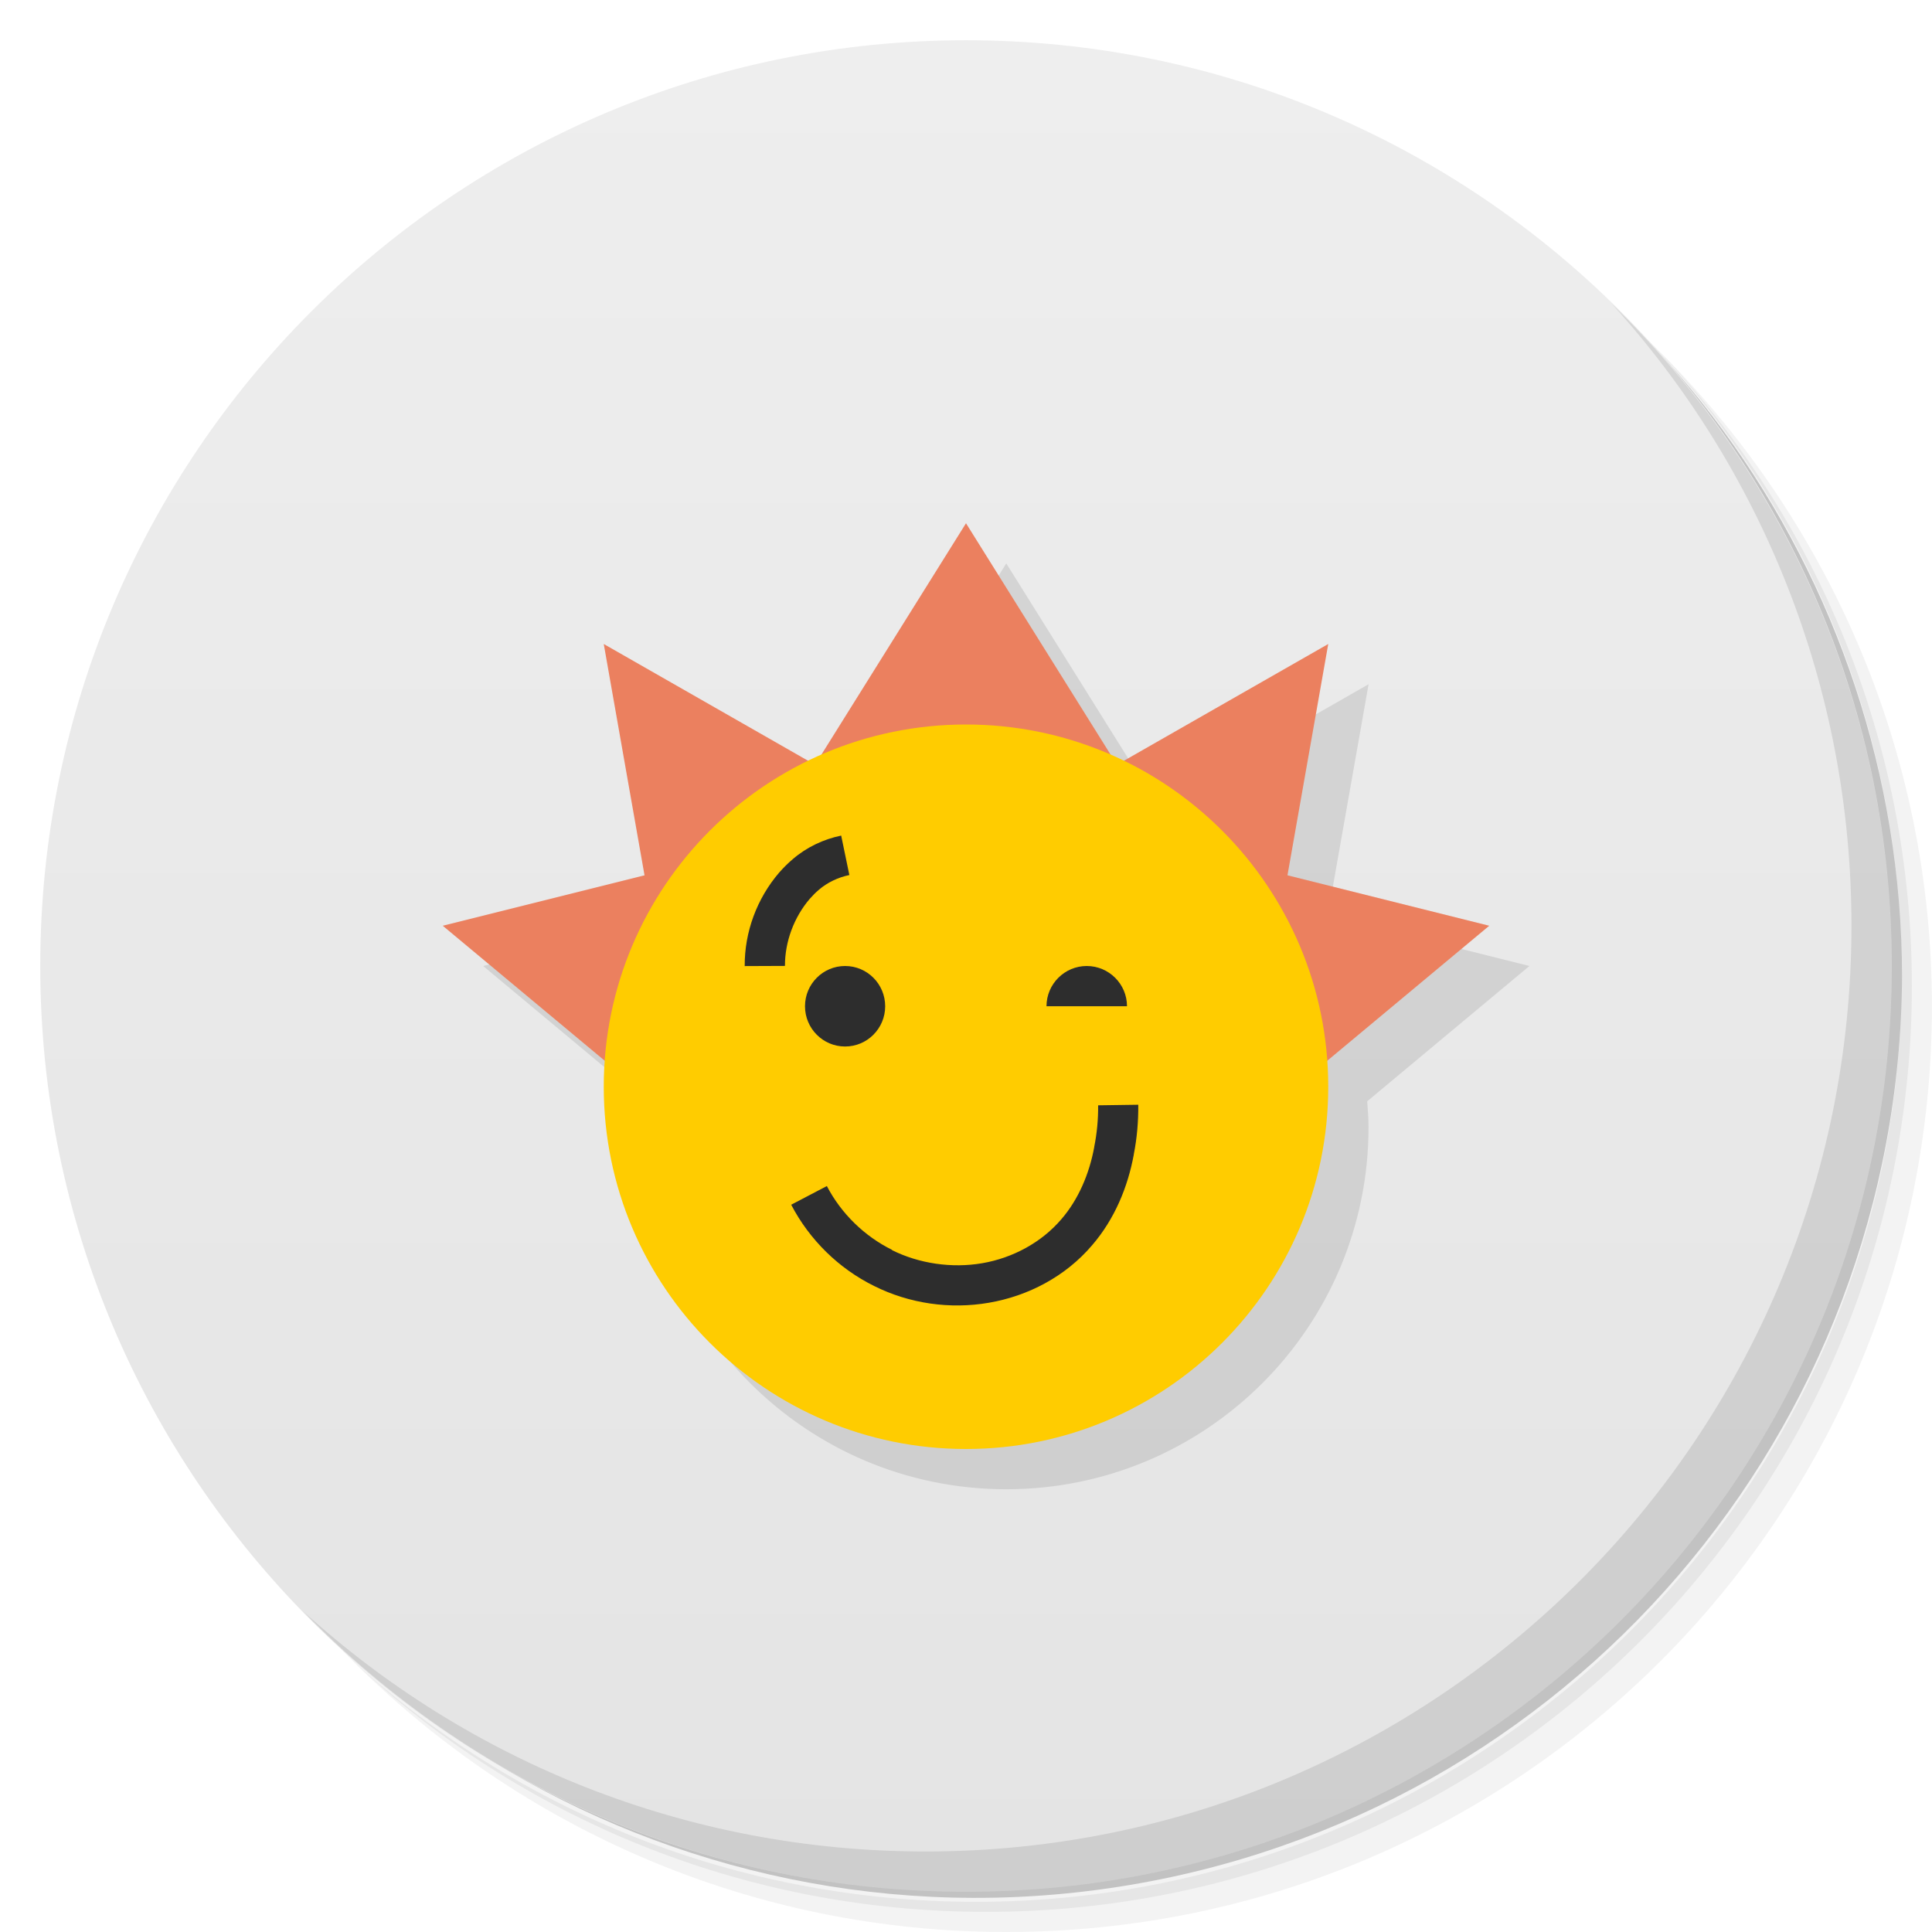
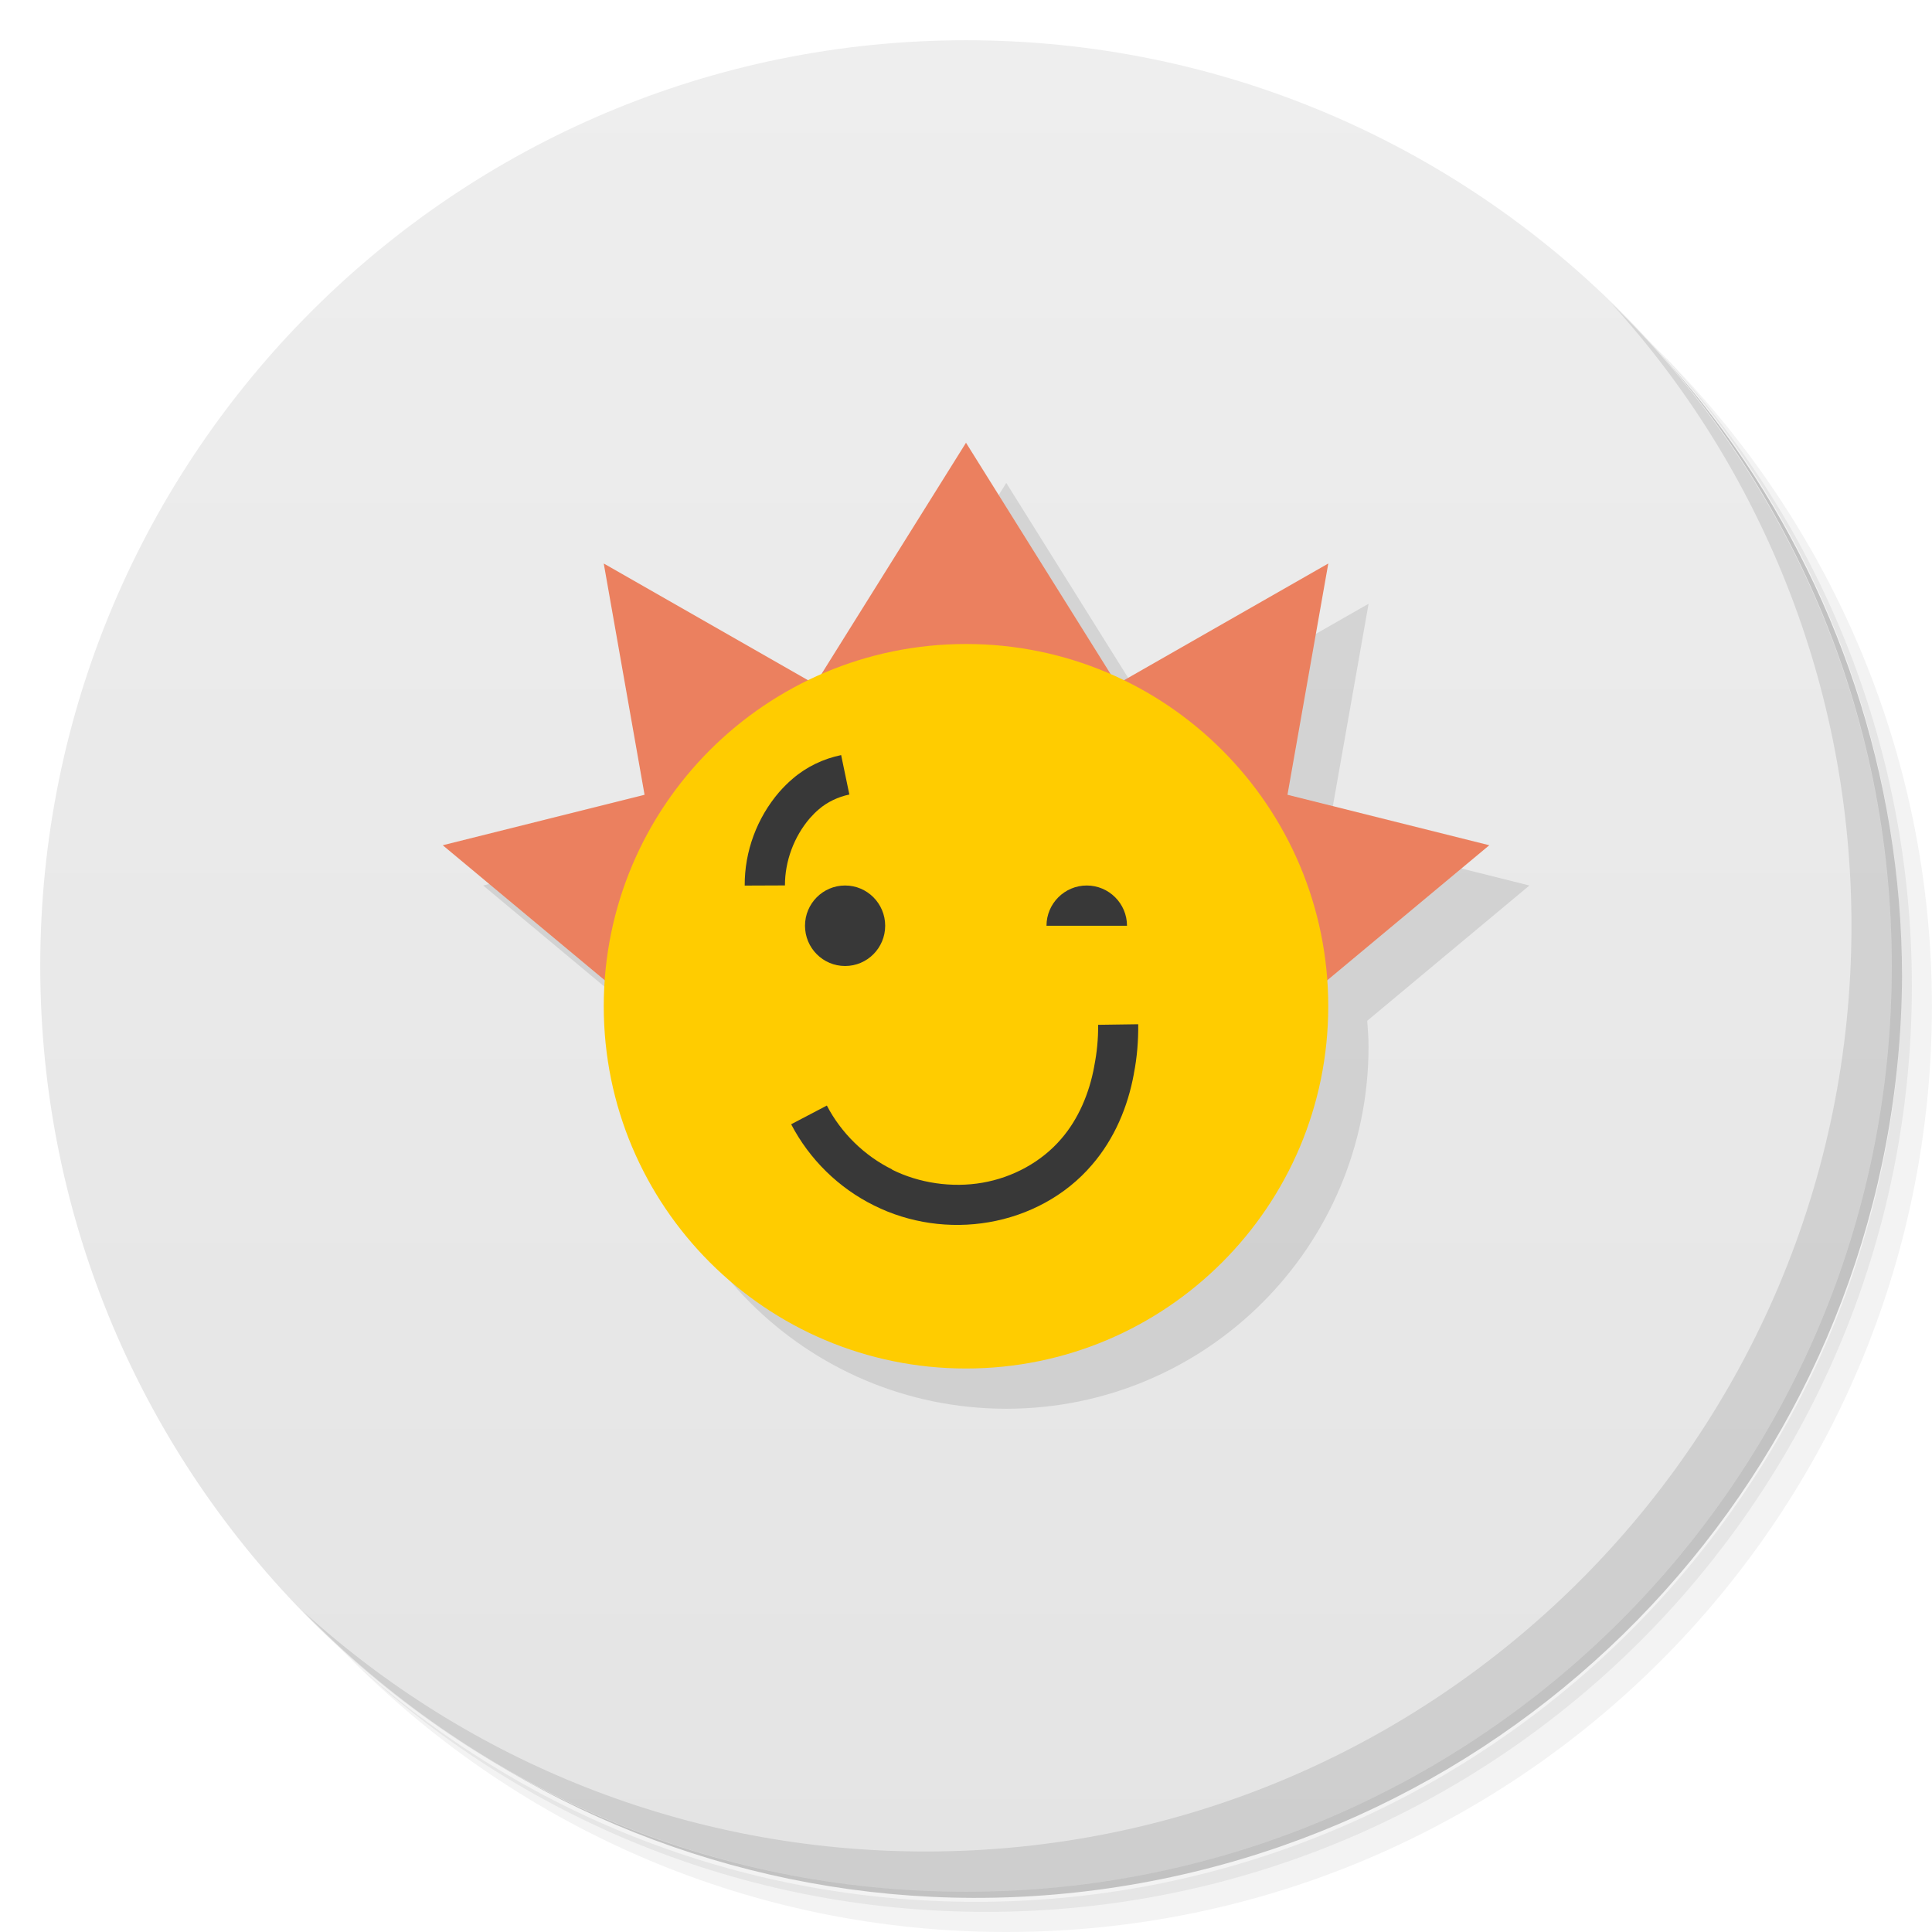
- <svg xmlns="http://www.w3.org/2000/svg" viewBox="0 0 48 48">
+ <svg xmlns="http://www.w3.org/2000/svg" version="1.1" viewBox="0 0 48 48">
  <defs>
-     <linearGradient id="linearGradient3764" x1="1" x2="47" gradientUnits="userSpaceOnUse" gradientTransform="matrix(0,-1,1,0,-1.5e-6,48)">
-       <stop style="stop-color:#e4e4e4;stop-opacity:1" />
-       <stop offset="1" style="stop-color:#eee;stop-opacity:1" />
+     <linearGradient id="linearGradient3764" x1="1" x2="47" gradientTransform="matrix(0 -1 1 0 -1.5e-6 48)" gradientUnits="userSpaceOnUse">
+       <stop style="stop-color:#e4e4e4" offset="0" />
+       <stop style="stop-color:#eee" offset="1" />
    </linearGradient>
  </defs>
-   <g>
-     <path d="m 36.31 5 c 5.859 4.062 9.688 10.831 9.688 18.5 c 0 12.426 -10.07 22.5 -22.5 22.5 c -7.669 0 -14.438 -3.828 -18.5 -9.688 c 1.037 1.822 2.306 3.499 3.781 4.969 c 4.085 3.712 9.514 5.969 15.469 5.969 c 12.703 0 23 -10.298 23 -23 c 0 -5.954 -2.256 -11.384 -5.969 -15.469 c -1.469 -1.475 -3.147 -2.744 -4.969 -3.781 z m 4.969 3.781 c 3.854 4.113 6.219 9.637 6.219 15.719 c 0 12.703 -10.297 23 -23 23 c -6.081 0 -11.606 -2.364 -15.719 -6.219 c 4.16 4.144 9.883 6.719 16.219 6.719 c 12.703 0 23 -10.298 23 -23 c 0 -6.335 -2.575 -12.06 -6.719 -16.219 z" style="opacity:0.05" />
-     <path d="m 41.28 8.781 c 3.712 4.085 5.969 9.514 5.969 15.469 c 0 12.703 -10.297 23 -23 23 c -5.954 0 -11.384 -2.256 -15.469 -5.969 c 4.113 3.854 9.637 6.219 15.719 6.219 c 12.703 0 23 -10.298 23 -23 c 0 -6.081 -2.364 -11.606 -6.219 -15.719 z" style="opacity:0.1" />
-     <path d="m 31.25 2.375 c 8.615 3.154 14.75 11.417 14.75 21.13 c 0 12.426 -10.07 22.5 -22.5 22.5 c -9.708 0 -17.971 -6.135 -21.12 -14.75 a 23 23 0 0 0 44.875 -7 a 23 23 0 0 0 -16 -21.875 z" style="opacity:0.2" />
-   </g>
-   <g>
-     <path d="m 24 1 c 12.703 0 23 10.297 23 23 c 0 12.703 -10.297 23 -23 23 -12.703 0 -23 -10.297 -23 -23 0 -12.703 10.297 -23 23 -23 z" style="fill:url(#linearGradient3764);fill-opacity:1" />
-   </g>
-   <g>
-     <g>
-       <g transform="translate(1,1)">
-         <g style="opacity:0.1">
-           <g>
-             <path d="m 25 14 l -3.594 5.75 c -0.11 0.048 -0.215 0.104 -0.322 0.156 l -5.084 -2.906 l 1.014 5.746 l -5.01 1.254 l 4.03 3.361 c -0.015 0.212 -0.033 0.423 -0.033 0.639 c 0 4.97 4.03 9 9 9 c 4.97 0 9 -4.03 9 -9 c 0 -0.216 -0.018 -0.427 -0.033 -0.639 l 4.03 -3.361 l -5.01 -1.254 l 1.014 -5.746 l -5.086 2.906 c -0.106 -0.051 -0.21 -0.107 -0.318 -0.154 l -3.596 -5.752 z" transform="translate(-1,-1)" />
-           </g>
-         </g>
+   <path d="m36.31 5c5.859 4.062 9.688 10.831 9.688 18.5 0 12.426-10.07 22.5-22.5 22.5-7.669 0-14.438-3.828-18.5-9.688 1.037 1.822 2.306 3.499 3.781 4.969 4.085 3.712 9.514 5.969 15.469 5.969 12.703 0 23-10.298 23-23 0-5.954-2.256-11.384-5.969-15.469-1.469-1.475-3.147-2.744-4.969-3.781zm4.969 3.781c3.854 4.113 6.219 9.637 6.219 15.719 0 12.703-10.297 23-23 23-6.081 0-11.606-2.364-15.719-6.219 4.16 4.144 9.883 6.719 16.219 6.719 12.703 0 23-10.298 23-23 0-6.335-2.575-12.06-6.719-16.219z" style="opacity:.05" />
+   <path d="m41.28 8.781c3.712 4.085 5.969 9.514 5.969 15.469 0 12.703-10.297 23-23 23-5.954 0-11.384-2.256-15.469-5.969 4.113 3.854 9.637 6.219 15.719 6.219 12.703 0 23-10.298 23-23 0-6.081-2.364-11.606-6.219-15.719z" style="opacity:.1" />
+   <path d="m31.25 2.375c8.615 3.154 14.75 11.417 14.75 21.13 0 12.426-10.07 22.5-22.5 22.5-9.708 0-17.971-6.135-21.12-14.75a23 23 0 0 0 44.875-7 23 23 0 0 0-16-21.875z" style="opacity:.2" />
+   <path d="m24 1c12.703 0 23 10.297 23 23s-10.297 23-23 23-23-10.297-23-23 10.297-23 23-23z" style="fill:url(#linearGradient3764)" />
+   <g transform="translate(0,-1)">
+     <g transform="translate(1,1)">
+       <g style="opacity:.1">
+         <path d="m24 12-3.594 5.75c-0.11 0.048-0.215 0.104-0.322 0.156l-5.084-2.906 1.014 5.746-5.01 1.254 4.03 3.361c-0.015 0.212-0.033 0.423-0.033 0.639 0 4.97 4.03 9 9 9s9-4.03 9-9c0-0.216-0.018-0.427-0.033-0.639l4.03-3.361-5.01-1.254 1.014-5.746-5.086 2.906c-0.106-0.051-0.21-0.107-0.318-0.154l-3.596-5.752z" />
      </g>
    </g>
  </g>
-   <g>
-     <g>
-       <g>
-         <path d="m 17 28 -6 -5 8 -2 -2 7" style="fill:#eb805f;fill-opacity:1;stroke:none;fill-rule:nonzero" />
-         <path d="m 31 28 6 -5 -8 -2 1.996 7" style="fill:#eb805f;fill-opacity:1;stroke:none;fill-rule:nonzero" />
-         <path d="M 15,16 16.234,23 22,20 15,16" style="fill:#eb805f;fill-opacity:1;stroke:none;fill-rule:nonzero" />
-         <path d="M 33,16 31.766,23 26,20 33,16" style="fill:#eb805f;fill-opacity:1;stroke:none;fill-rule:nonzero" />
-         <path d="m 24 13 -5 8 10 0 -5 -8" style="fill:#eb805f;fill-opacity:1;stroke:none;fill-rule:nonzero" />
-         <path d="m 33 27 c 0 4.969 -4.03 9 -9 9 -4.969 0 -9 -4.03 -9 -9 0 -4.969 4.03 -9 9 -9 4.969 0 9 4.03 9 9 m 0 0" style="fill:#fc0;fill-opacity:1;stroke:none;fill-rule:nonzero" />
-         <path d="m 21.992,25 c 0,0.551 -0.445,1 -0.996,1 C 20.445,26 20,25.551 20,25 c 0,-0.551 0.445,-1 0.996,-1 0.551,0 0.996,0.449 0.996,1 m 0,0" style="fill:#2d2d2d;fill-opacity:1;stroke:none;fill-rule:nonzero" />
-         <path d="m 27 24 c -0.551 0 -1 0.449 -1 1 l 2 0 c 0 -0.551 -0.449 -1 -1 -1 m 0 0" style="fill:#2d2d2d;fill-opacity:1;stroke:none;fill-rule:nonzero" />
-         <path d="m 28.28 27.447 -0.997 0.014 c 0.003 0.349 -0.029 0.693 -0.097 1.031 l 0 0.007 c -0.122 0.666 -0.395 1.305 -0.817 1.792 -0.49 0.575 -1.206 0.963 -1.965 1.093 -0.753 0.13 -1.569 0.011 -2.242 -0.325 l 0 -0.007 c -0.685 -0.338 -1.265 -0.904 -1.619 -1.585 l -0.886 0.464 c 0.454 0.871 1.181 1.586 2.062 2.02 0.872 0.436 1.882 0.583 2.851 0.415 0.976 -0.167 1.903 -0.654 2.561 -1.426 0.562 -0.651 0.89 -1.45 1.038 -2.256 l 0 -0.007 c 0.08 -0.404 0.115 -0.818 0.111 -1.232 z" mix-blend-mode="normal" isolation="auto" white-space="normal" solid-opacity="1" solid-color="#000000" style="visibility:visible;shape-rendering:auto;color-interpolation-filters:linearRGB;fill:#2d2d2d;opacity:1;image-rendering:auto;fill-opacity:1;stroke:none;display:inline;color:#000;fill-rule:nonzero;color-rendering:auto;color-interpolation:sRGB" />
-         <path d="m 20.898 20.76 c -0.44 0.091 -0.859 0.289 -1.205 0.588 -0.123 0.104 -0.231 0.214 -0.328 0.324 l -0.004 0.004 -0.002 0.002 c -0.553 0.644 -0.862 1.475 -0.857 2.324 l 1 -0.004 c -0.003 -0.597 0.224 -1.21 0.617 -1.668 0.072 -0.081 0.145 -0.156 0.223 -0.221 l 0.002 -0.002 0.002 -0.002 c 0.208 -0.179 0.478 -0.308 0.756 -0.365 l -0.203 -0.98 z" mix-blend-mode="normal" isolation="auto" white-space="normal" solid-opacity="1" solid-color="#000000" style="visibility:visible;shape-rendering:auto;color-interpolation-filters:linearRGB;fill:#2d2d2d;opacity:1;image-rendering:auto;fill-opacity:1;stroke:none;display:inline;color:#000;fill-rule:nonzero;color-rendering:auto;color-interpolation:sRGB" />
-       </g>
-     </g>
-   </g>
-   <g>
-     <path d="m 40.03 7.531 c 3.712 4.084 5.969 9.514 5.969 15.469 0 12.703 -10.297 23 -23 23 c -5.954 0 -11.384 -2.256 -15.469 -5.969 4.178 4.291 10.01 6.969 16.469 6.969 c 12.703 0 23 -10.298 23 -23 0 -6.462 -2.677 -12.291 -6.969 -16.469 z" style="opacity:0.1" />
-   </g>
+   <path d="m24 11-3.75 6-5.25-3 1.014 5.746-5.014 1.254 6 5 1.812-6.342 1.266-0.658h7.844l1.266 0.658 1.809 6.342h0.004l6-5-5.014-1.254 1.014-5.746-5.25 3z" style="fill:#eb805f" />
+   <path d="m33 25c0 4.969-4.03 9-9 9-4.969 0-9-4.03-9-9 0-4.969 4.03-9 9-9 4.969 0 9 4.03 9 9" style="fill:#fc0" />
+   <path d="m20.898 18.76c-0.44 0.091-0.859 0.289-1.205 0.588-0.123 0.104-0.231 0.214-0.328 0.324l-0.006 0.006c-0.553 0.644-0.862 1.475-0.857 2.324l1-0.004c-3e-3 -0.597 0.224-1.21 0.617-1.668 0.072-0.081 0.145-0.156 0.223-0.221l4e-3 -4e-3c0.208-0.179 0.478-0.308 0.756-0.365zm0.098 3.24c-0.551 0-0.996 0.449-0.996 1s0.445 1 0.996 1 0.996-0.449 0.996-1c-1e-6 -0.551-0.445-1-0.996-1zm6.004 0c-0.551 0-1 0.449-1 1h2c0-0.551-0.449-1-1-1zm1.279 3.447-0.996 0.014c3e-3 0.349-0.03 0.693-0.098 1.031v0.006c-0.122 0.666-0.394 1.306-0.816 1.793-0.49 0.575-1.206 0.964-1.965 1.094-0.753 0.13-1.569 0.01-2.242-0.326v-0.006c-0.685-0.338-1.265-0.905-1.619-1.586l-0.887 0.465c0.454 0.871 1.181 1.585 2.062 2.019 0.872 0.436 1.883 0.582 2.852 0.414 0.976-0.167 1.903-0.654 2.561-1.426 0.562-0.651 0.891-1.45 1.039-2.256v-0.006c0.08-0.403 0.113-0.817 0.109-1.23z" style="fill:#383838" />
+   <path d="m40.03 7.531c3.712 4.084 5.969 9.514 5.969 15.469 0 12.703-10.297 23-23 23-5.954 0-11.384-2.256-15.469-5.969 4.178 4.291 10.01 6.969 16.469 6.969 12.703 0 23-10.298 23-23 0-6.462-2.677-12.291-6.969-16.469z" style="opacity:.1" />
</svg>
